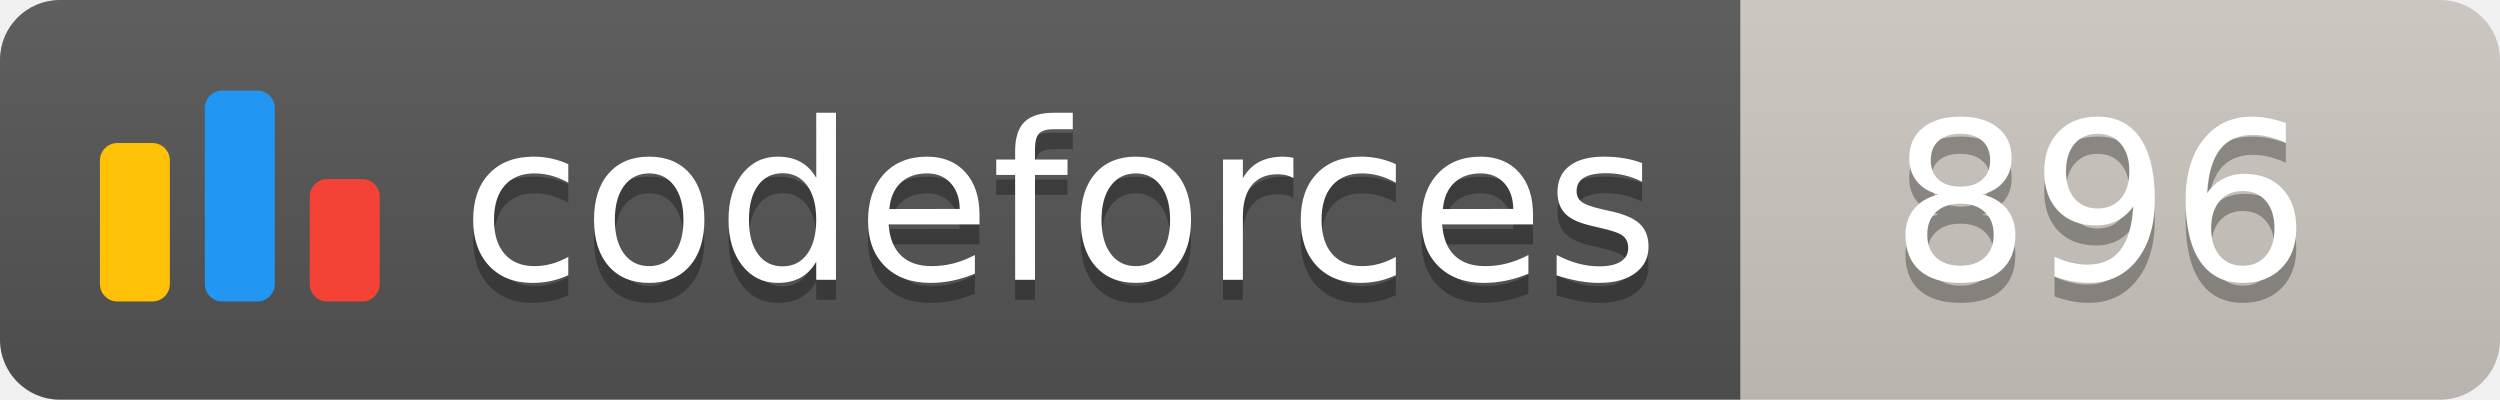
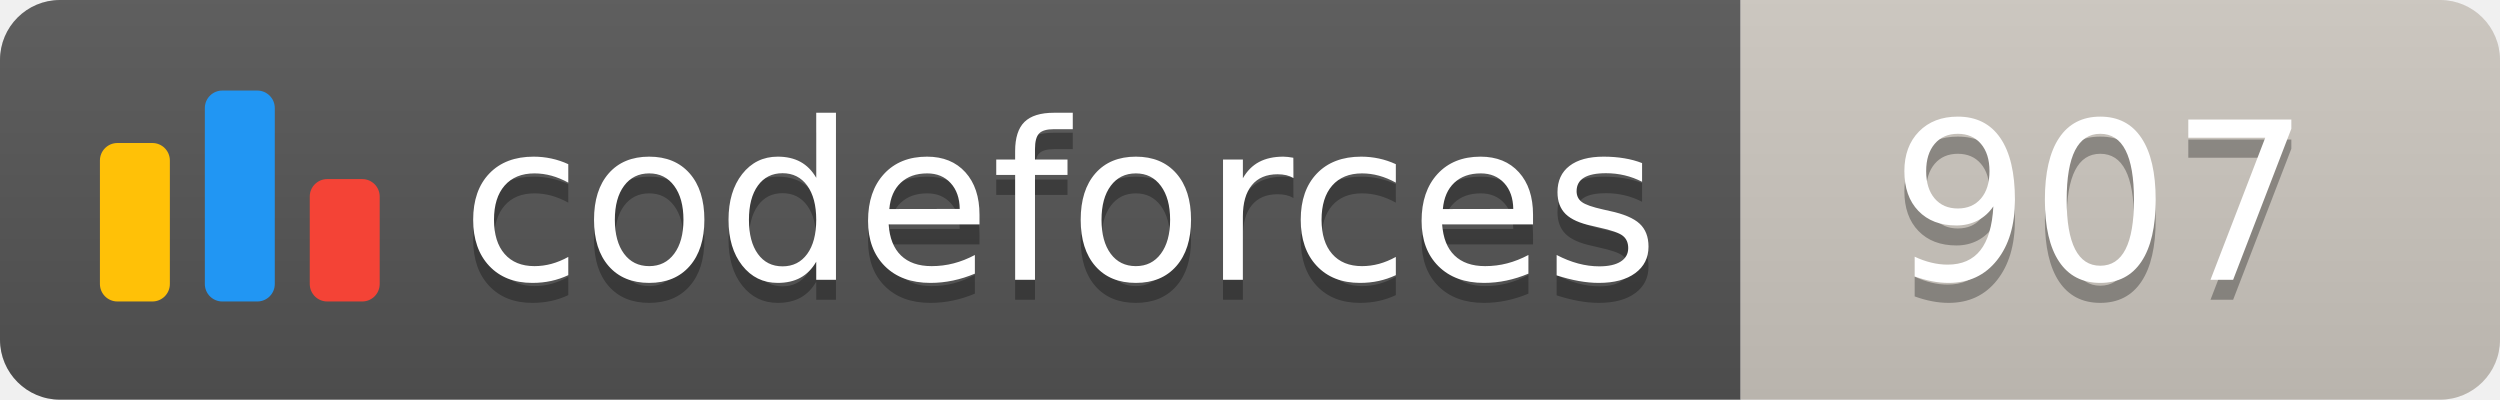
<svg xmlns="http://www.w3.org/2000/svg" width="125.1" height="20">
  <linearGradient id="smooth" x2="0" y2="100%">
    <stop offset="0" stop-color="#bbb" stop-opacity=".1" />
    <stop offset="1" stop-opacity=".1" />
  </linearGradient>
  <clipPath id="round">
    <rect width="125.1" height="20" rx="3" fill="#fff" />
  </clipPath>
  <g clip-path="url(#round)">
    <rect width="87.1" height="20" fill="#555" />
    <rect x="87.1" width="38.0" height="20" fill="#cec8c1" />
    <rect width="125.1" height="20" fill="url(#smooth)" />
  </g>
  <g fill="#fff" text-anchor="middle" font-family="DejaVu Sans,Verdana,Geneva,sans-serif" font-size="110">
    <svg x="5" y="3" class="logo" width="14" height="14" viewBox="0 0 32 25" fill="none">
      <rect y="6" width="8" height="18.125" rx="2" fill="#FFC107" />
      <rect x="24" y="10.125" width="8" height="14" rx="2" fill="#F44336" />
      <rect x="12" width="8" height="24.125" rx="2" fill="#2196F3" />
    </svg>
    <text x="530.5" y="150" fill="#010101" fill-opacity=".3" transform="scale(0.1)" textLength="601.0" lengthAdjust="spacing">codeforces
        </text>
    <text x="530.5" y="140" transform="scale(0.1)" textLength="601.0" lengthAdjust="spacing">codeforces</text>
-     <text x="1051.0" y="150" fill="#010101" fill-opacity=".3" transform="scale(0.1)" textLength="280.0" lengthAdjust="spacing">896
+     <text x="1051.0" y="150" fill="#010101" fill-opacity=".3" transform="scale(0.1)" textLength="280.0" lengthAdjust="spacing">907
        </text>
-     <text x="1051.0" y="140" transform="scale(0.1)" textLength="280.0" lengthAdjust="spacing">896</text>
+     <text x="1051.0" y="140" transform="scale(0.1)" textLength="280.0" lengthAdjust="spacing">907</text>
  </g>
</svg>
